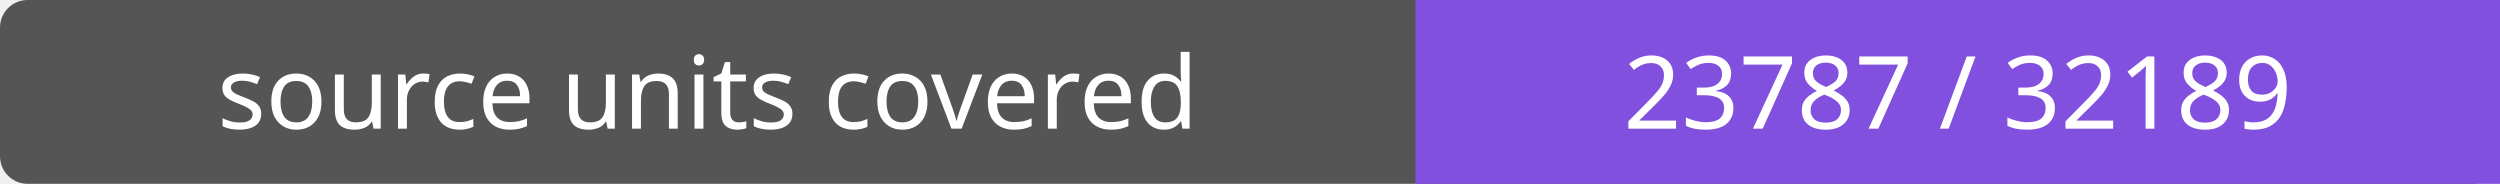
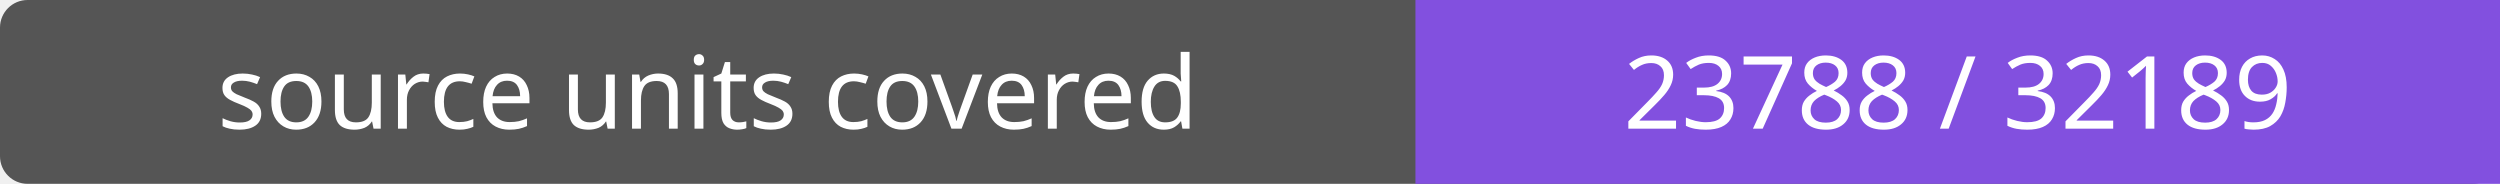
- <svg xmlns="http://www.w3.org/2000/svg" width="272" height="20" role="img" aria-label="source units covered: 23787 / 32189">
+ <svg xmlns="http://www.w3.org/2000/svg" width="272" height="20" role="img" aria-label="source units covered: 23788 / 32189">
  <rect width="272" height="20" rx="3" fill="#555" />
  <path fill="#8250df" d="M154 0h118v20H154z" />
  <g fill="#fff" text-anchor="middle" font-family="Verdana,sans-serif" font-size="11">
    <text x="77.0" y="14">source units covered</text>
-     <text x="213.0" y="14">23787 / 32189</text>
+     <text x="213.0" y="14">23788 / 32189</text>
  </g>
</svg>
